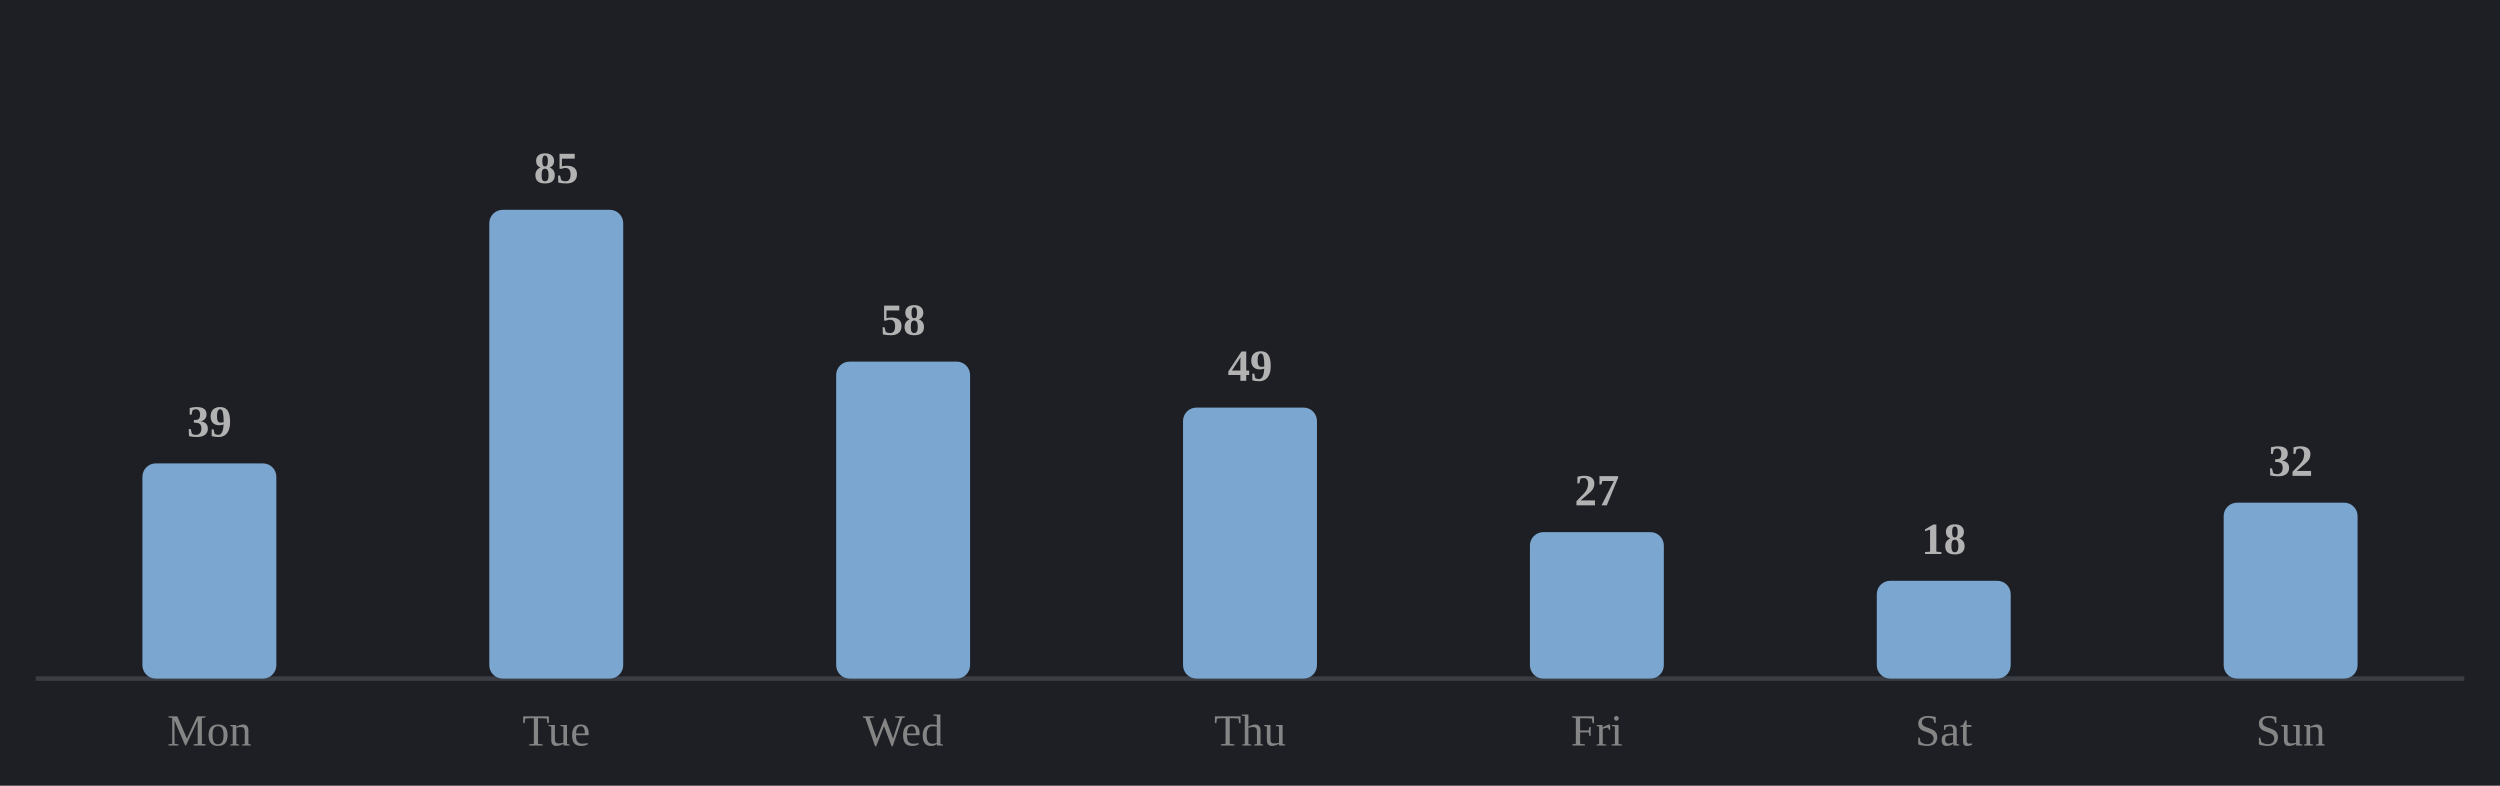
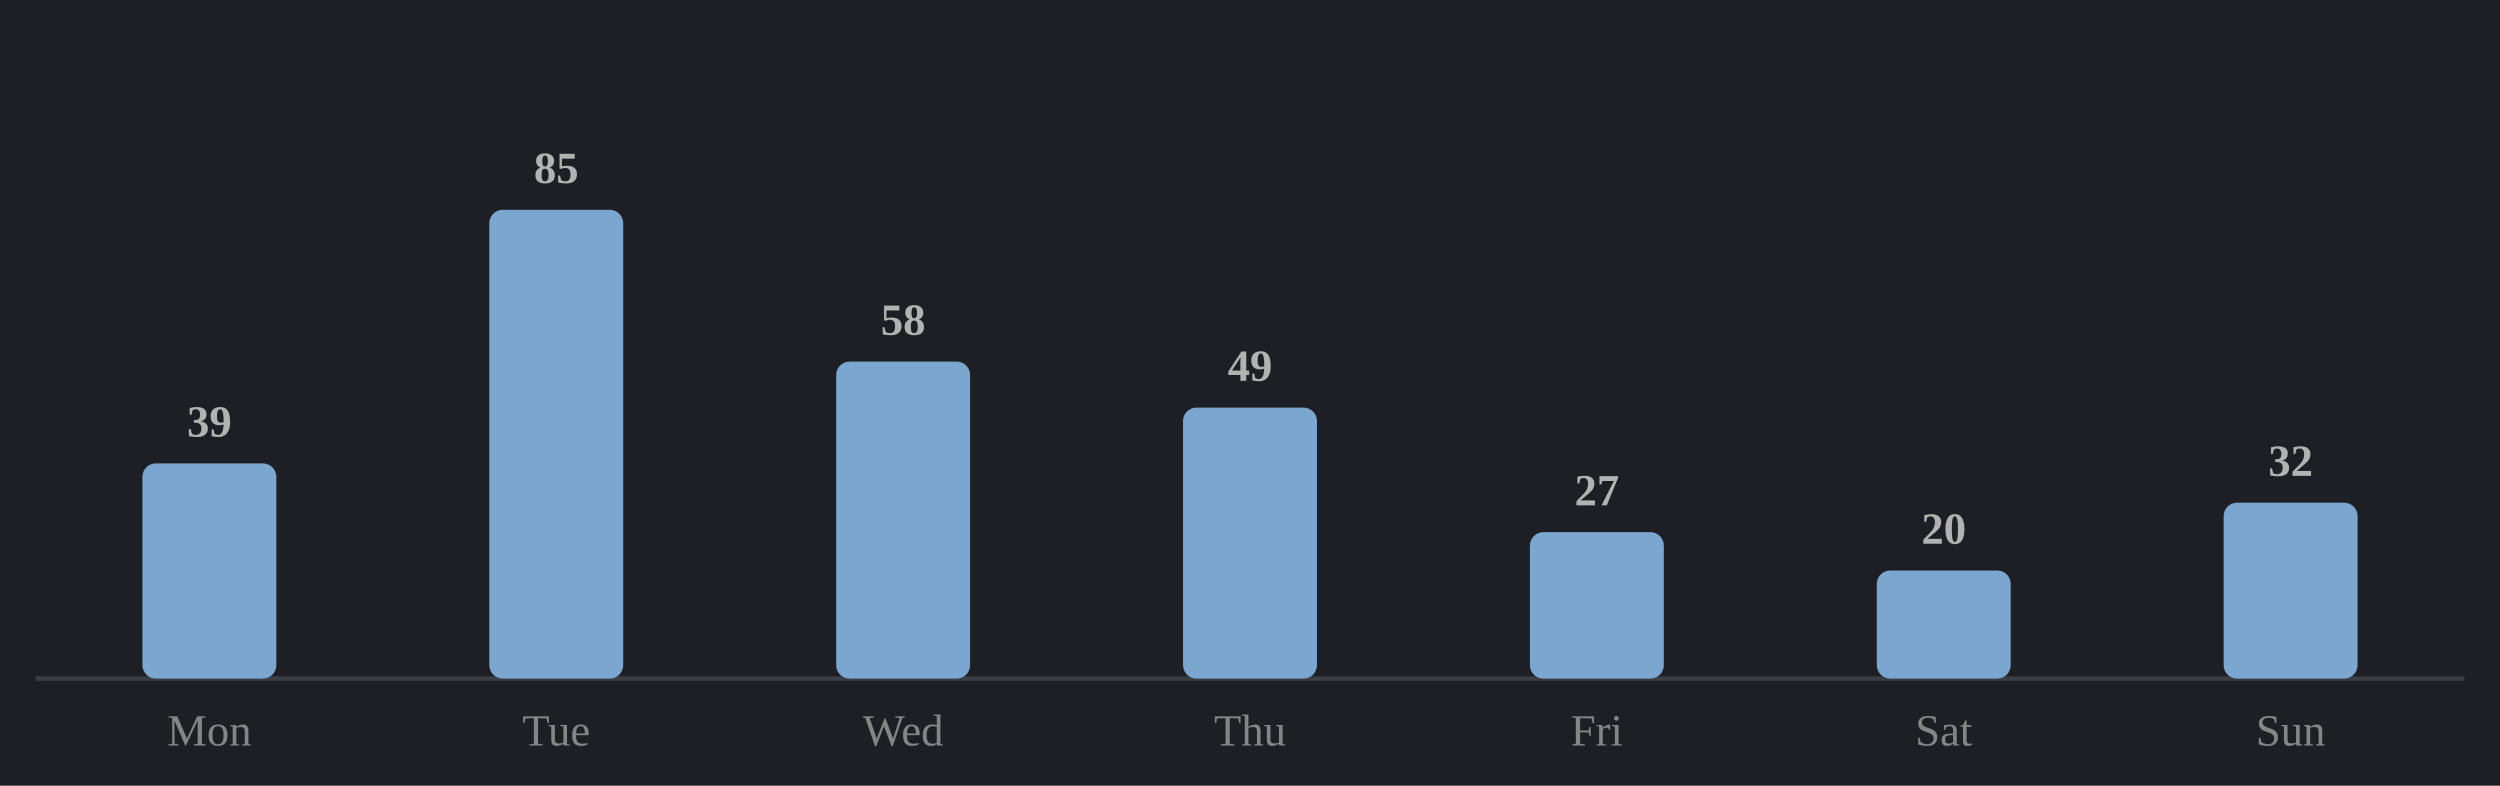
<svg xmlns="http://www.w3.org/2000/svg" viewBox="0 0 560 176" width="100%" role="img" aria-label="Average minutes practised by day of week">
  <style>
.p-title{fill:#e9e9e9;font-size:12px;font-weight:600}
.p-sub{fill:#858585;font-size:10px}
.p-line{fill:none;stroke:#7aa6cf;stroke-width:2;stroke-linejoin:round;stroke-linecap:round}
.p-area{fill:#7aa6cf;opacity:.10}
.p-end{fill:#7aa6cf;stroke:#1d1f24;stroke-width:2}
.p-endlab{fill:#b2b2b2;font-size:10px;text-anchor:end;font-weight:600}
.p-target{stroke:#858585;stroke-width:1;stroke-dasharray:0}
.p-tlabel{fill:#858585;font-size:9px;text-anchor:end}
.p-base{stroke:#3a3d43;stroke-width:1}
.b-bar{fill:#7aa6cf}
.b-bar:hover{fill:#7aa6cf;opacity:.85}
.b-hi{fill:#7aa6cf}
.d-lab{fill:#858585;font-size:10px;text-anchor:middle}
.d-val{fill:#b2b2b2;font-size:10px;text-anchor:middle;font-weight:600}
/* heatmap */
.hm-mon{fill:#858585;font-size:10px}
.hm-dow{fill:#858585;font-size:9px;text-anchor:end}
rect:hover{opacity:.8}
/* horizontal bars */
.h-cat{fill:#e9e9e9;font-size:12px;text-anchor:end;dominant-baseline:middle}
.h-track{fill:#2b2d33}
.h-fill{fill:#7aa6cf}
.h-val{fill:#b2b2b2;font-size:11px;font-weight:600;dominant-baseline:middle}
.h-obj{stroke:#e9e9e9;stroke-width:2}
.ts-lab{fill:#e9e9e9;font-size:11px;font-weight:600}
.ts-val{fill:#b2b2b2;font-size:11px}
</style>
  <rect x="0" y="0" width="100%" height="100%" fill="#1d1f24" />
  <line class="p-base" x1="8" y1="152" x2="552" y2="152" />
  <rect class="b-bar" x="31.9" y="103.8" width="30.0" height="48.2" rx="3" />
  <text class="d-lab" x="46.9" y="167">Mon</text>
  <text class="d-val" x="46.9" y="97.8">39</text>
  <rect class="b-bar" x="109.6" y="47.0" width="30.0" height="105.0" rx="3" />
  <text class="d-lab" x="124.6" y="167">Tue</text>
  <text class="d-val" x="124.6" y="41.0">85</text>
  <rect class="b-bar" x="187.3" y="81.0" width="30.0" height="71.0" rx="3" />
  <text class="d-lab" x="202.3" y="167">Wed</text>
  <text class="d-val" x="202.3" y="75.0">58</text>
  <rect class="b-bar" x="265.0" y="91.3" width="30.0" height="60.7" rx="3" />
  <text class="d-lab" x="280.0" y="167">Thu</text>
  <text class="d-val" x="280.0" y="85.3">49</text>
  <rect class="b-bar" x="342.7" y="119.2" width="30.0" height="32.8" rx="3" />
  <text class="d-lab" x="357.7" y="167">Fri</text>
  <text class="d-val" x="357.7" y="113.2">27</text>
-   <rect class="b-bar" x="420.4" y="130.1" width="30.0" height="21.9" rx="3" />
+   <rect class="b-bar" x="420.4" y="127.8" width="30.0" height="24.2" rx="3" />
  <text class="d-lab" x="435.4" y="167">Sat</text>
-   <text class="d-val" x="435.4" y="124.1">18</text>
+   <text class="d-val" x="435.4" y="121.8">20</text>
  <rect class="b-bar" x="498.1" y="112.6" width="30.0" height="39.4" rx="3" />
  <text class="d-lab" x="513.1" y="167">Sun</text>
  <text class="d-val" x="513.1" y="106.6">32</text>
</svg>
